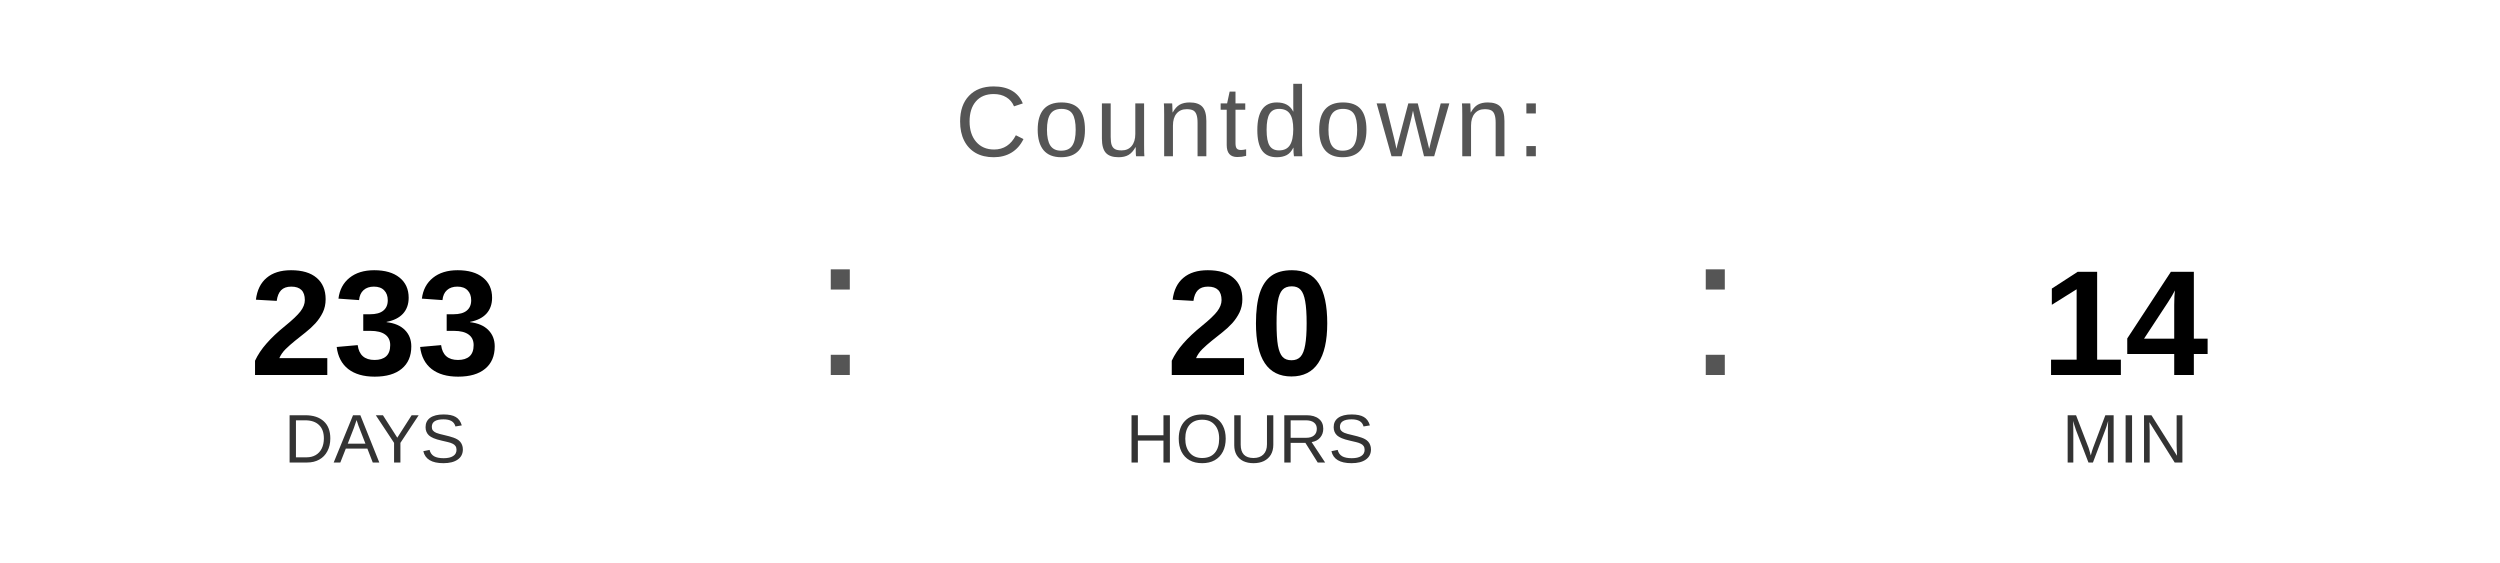
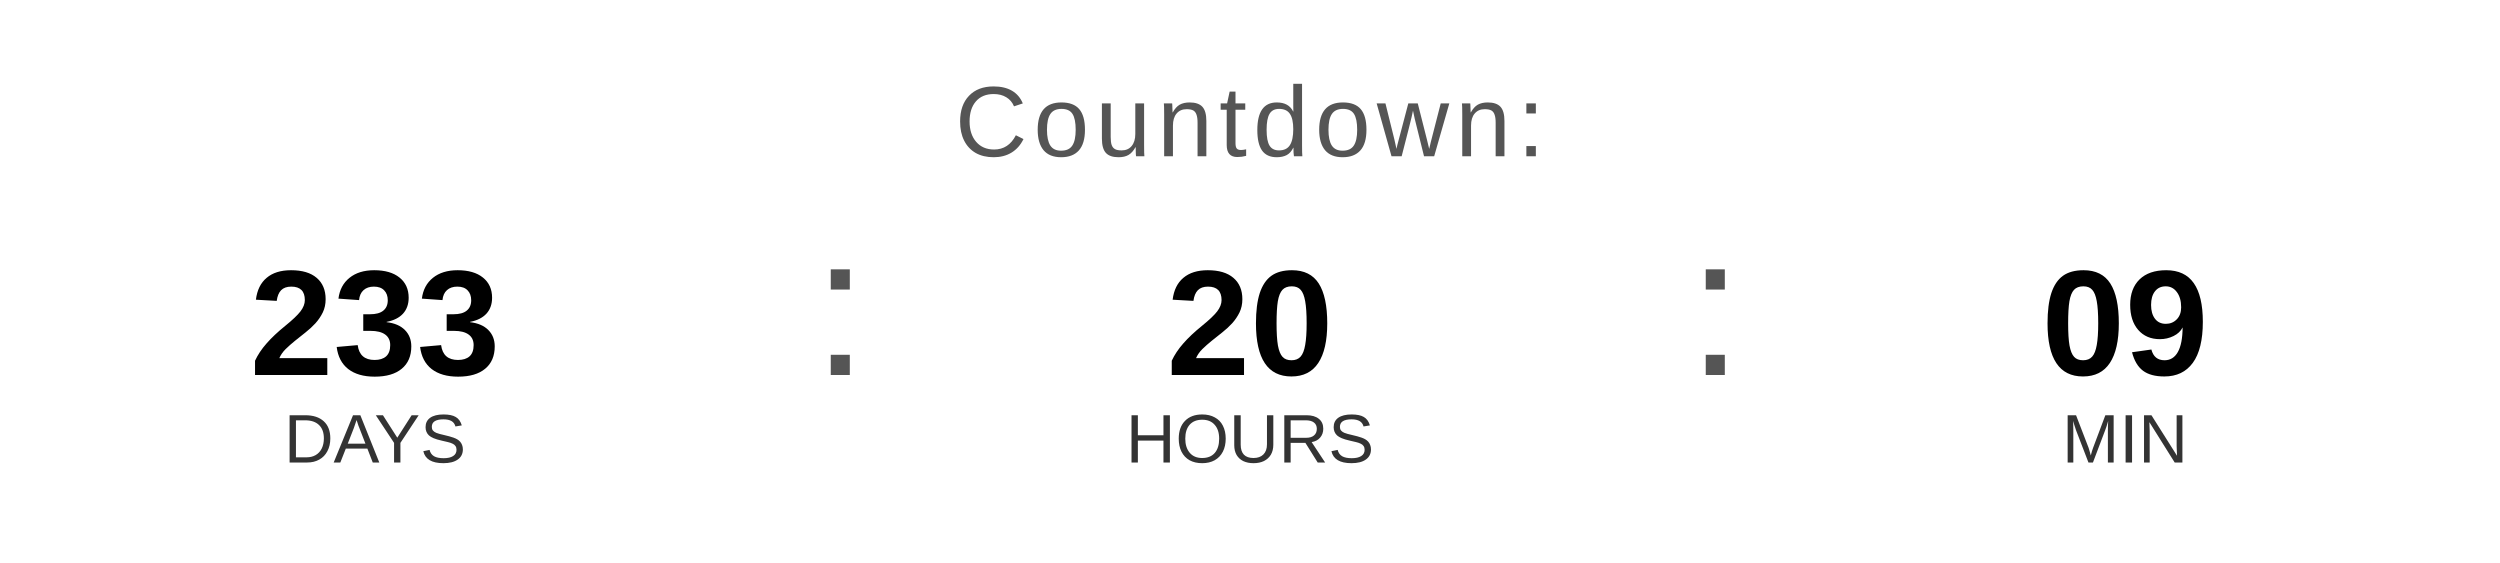
<svg xmlns="http://www.w3.org/2000/svg" width="400" height="90" viewBox="0 0 400 90">
  <text x="200" y="25" font-family="Arial, Helvetica, sans-serif" font-size="16" fill="#555555" text-anchor="middle" letter-spacing="1">
    Countdown:
  </text>
  <text x="60" y="60" font-family="Arial, Helvetica, sans-serif" font-size="24" font-weight="bold" fill="#000000" text-anchor="middle">233</text>
  <text x="60" y="74" font-family="Arial, Helvetica, sans-serif" font-size="11" fill="#333333" text-anchor="middle">DAYS</text>
  <text x="130" y="60" font-family="Arial, sans-serif" font-size="32" fill="#555555">:</text>
  <text x="200" y="60" font-family="Arial, Helvetica, sans-serif" font-size="24" font-weight="bold" fill="#000000" text-anchor="middle">20</text>
  <text x="200" y="74" font-family="Arial, Helvetica, sans-serif" font-size="11" fill="#333333" text-anchor="middle">HOURS</text>
  <text x="270" y="60" font-family="Arial, sans-serif" font-size="32" fill="#555555">:</text>
-   <text x="340" y="60" font-family="Arial, Helvetica, sans-serif" font-size="24" font-weight="bold" fill="#000000" text-anchor="middle">14</text>
+   <text x="340" y="60" font-family="Arial, Helvetica, sans-serif" font-size="24" font-weight="bold" fill="#000000" text-anchor="middle">09</text>
  <text x="340" y="74" font-family="Arial, Helvetica, sans-serif" font-size="11" fill="#333333" text-anchor="middle">MIN</text>
</svg>
